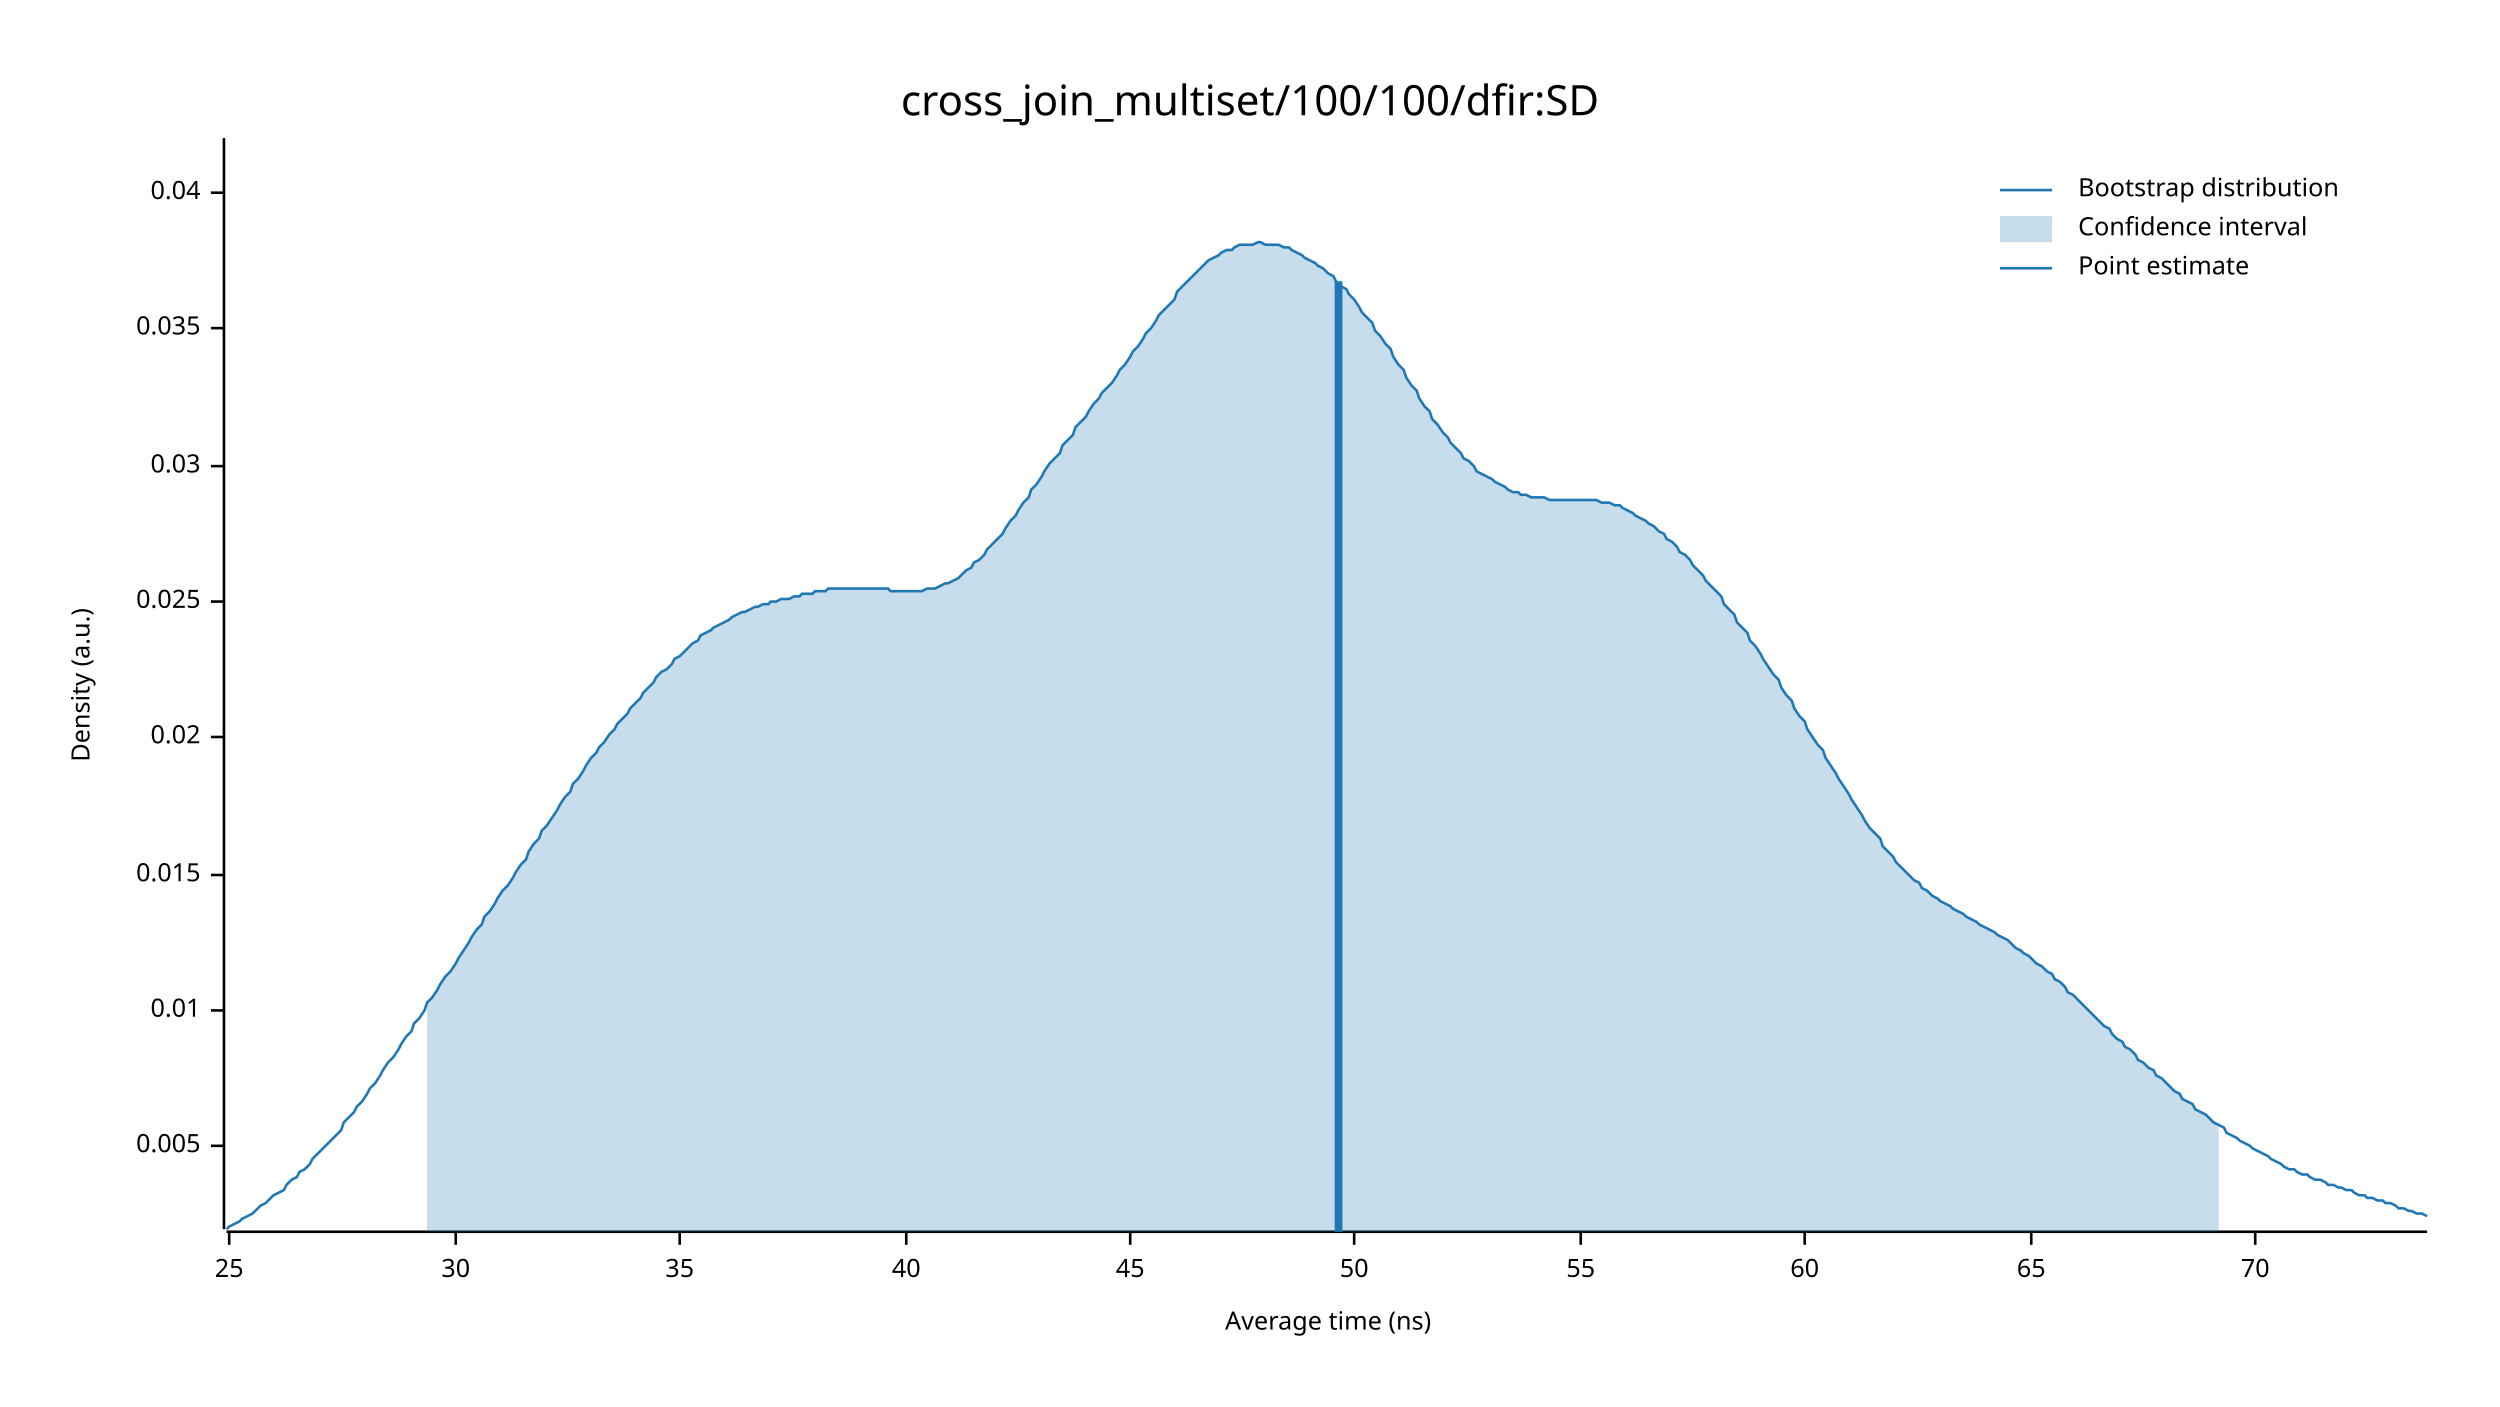
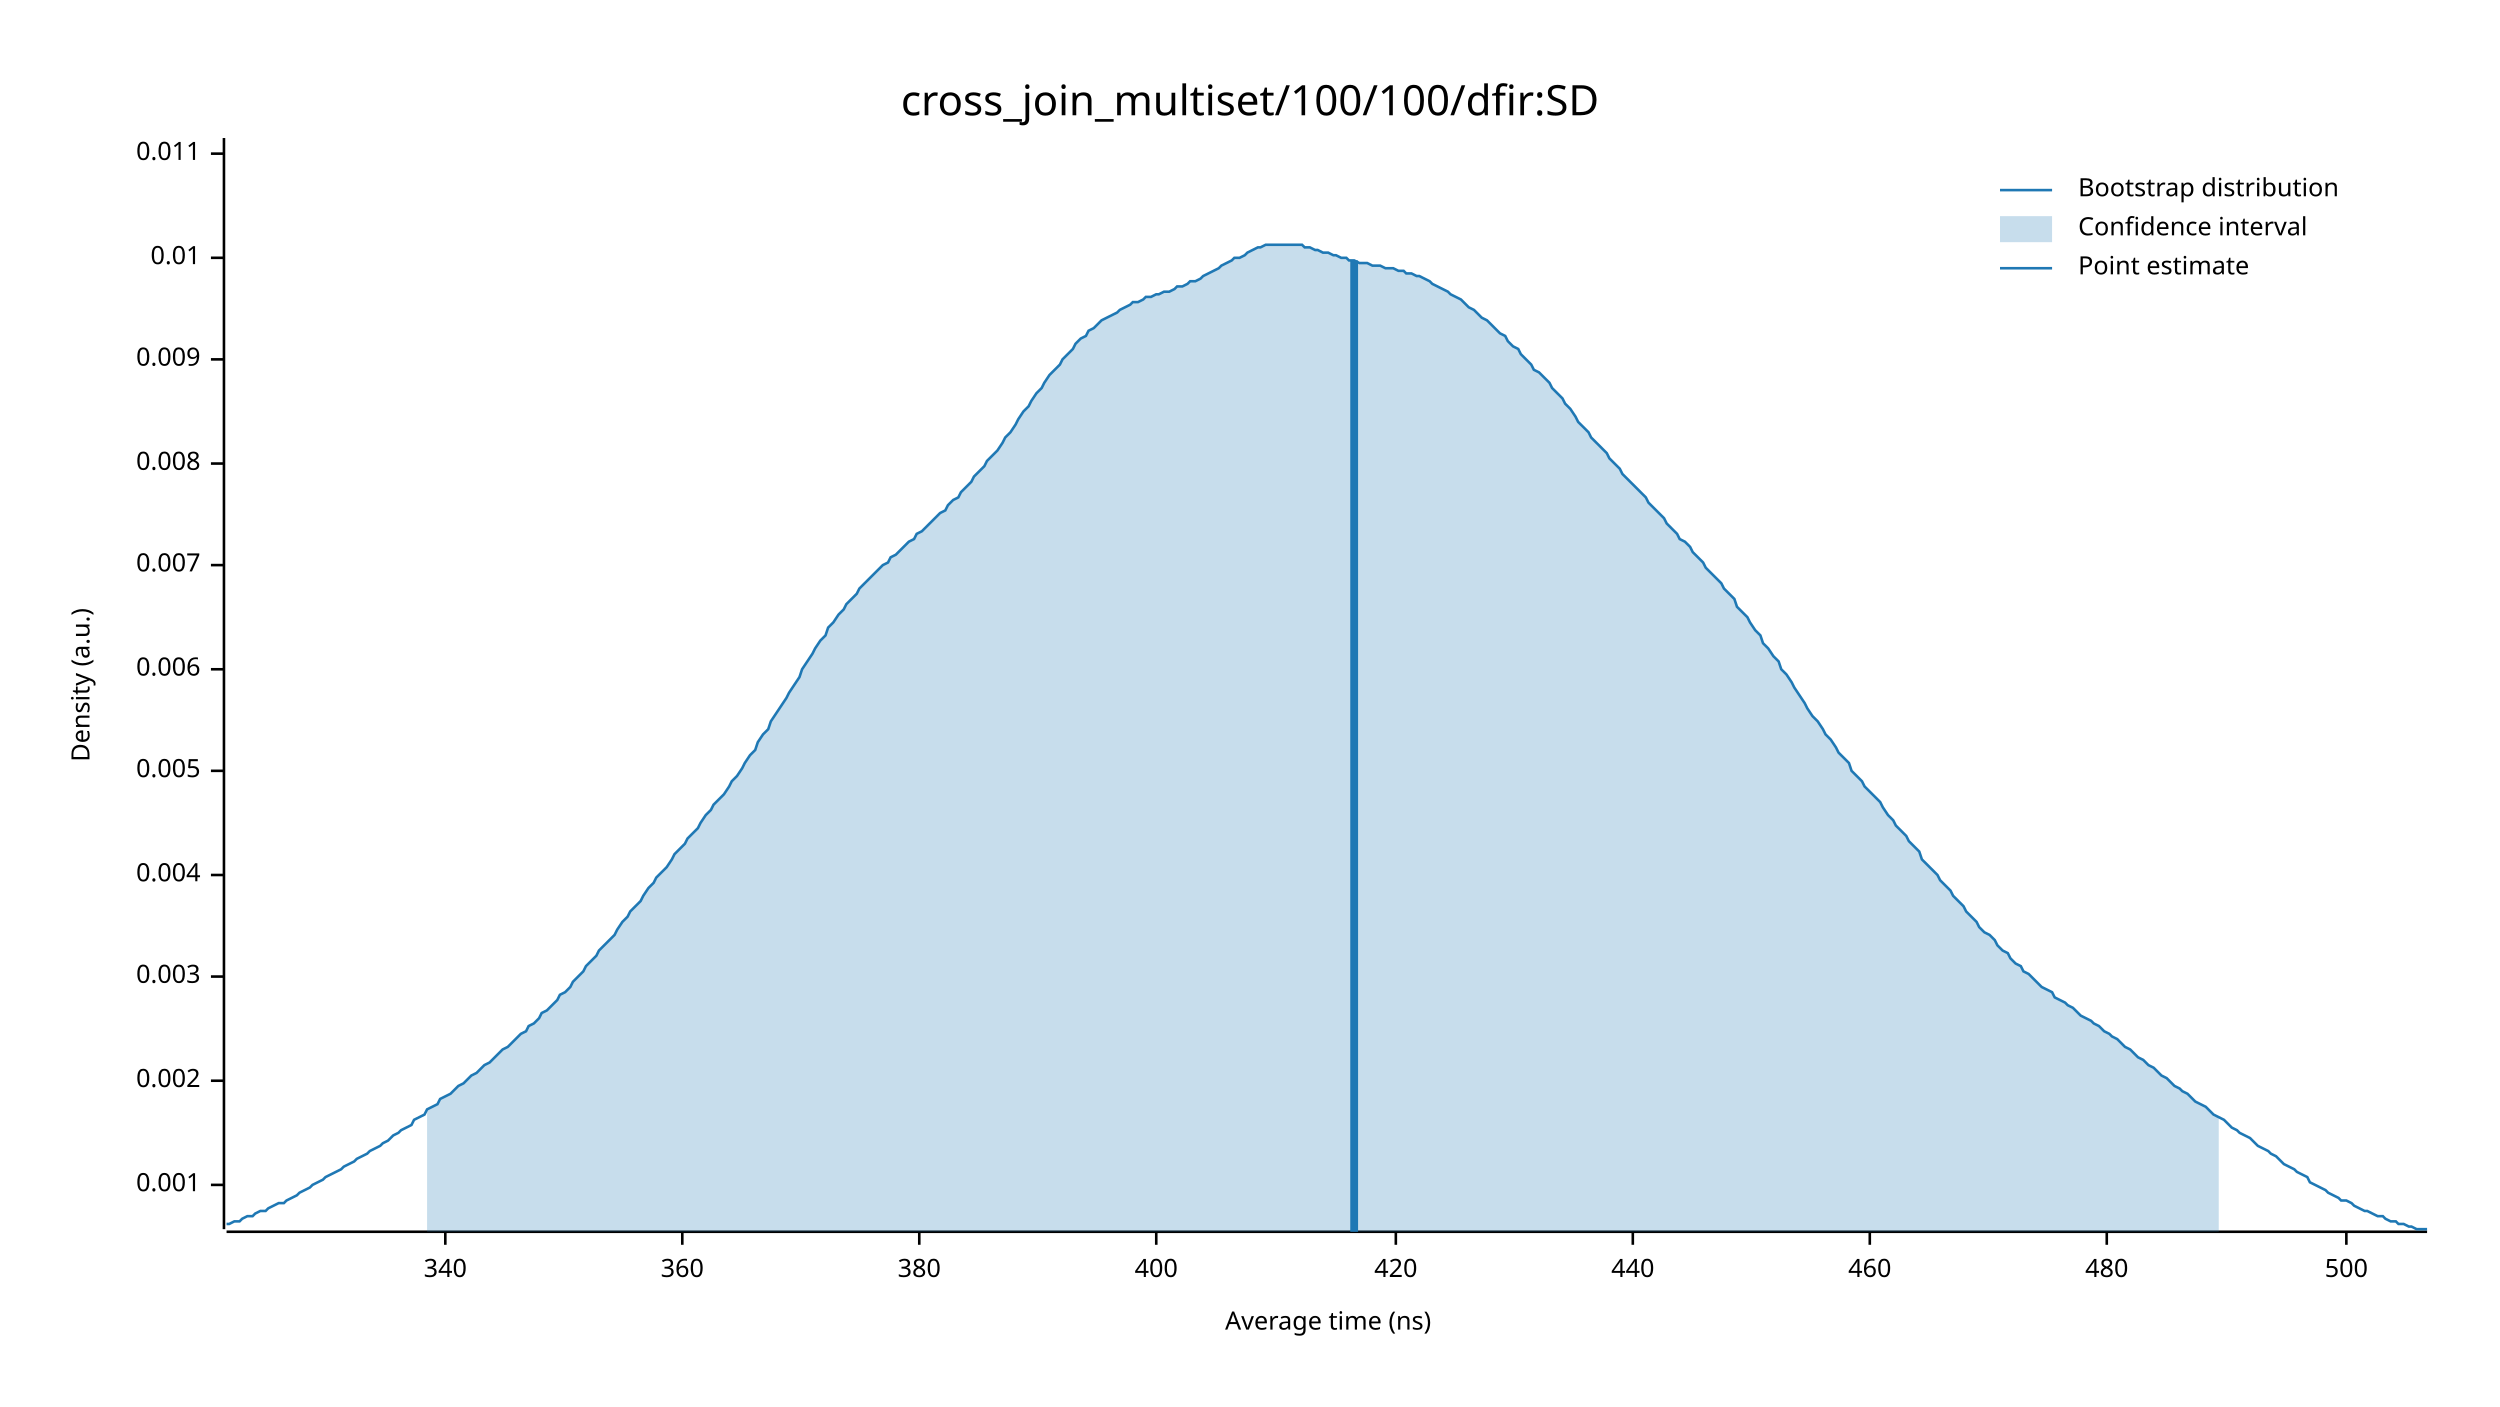
<svg xmlns="http://www.w3.org/2000/svg" width="960" height="540" viewBox="0 0 960 540">
  <text x="480" y="32" dy="0.76em" text-anchor="middle" font-family="sans-serif" font-size="16.129" opacity="1" fill="#000000">
cross_join_multiset/100/100/dfir:SD
</text>
  <text x="27" y="263" dy="0.76em" text-anchor="middle" font-family="sans-serif" font-size="9.677" opacity="1" fill="#000000" transform="rotate(270, 27, 263)">
Density (a.u.)
</text>
  <text x="510" y="513" dy="-0.5ex" text-anchor="middle" font-family="sans-serif" font-size="9.677" opacity="1" fill="#000000">
Average time (ns)
</text>
  <polyline fill="none" opacity="1" stroke="#000000" stroke-width="1" points="86,53 86,472 " />
-   <text x="77" y="440" dy="0.5ex" text-anchor="end" font-family="sans-serif" font-size="9.677" opacity="1" fill="#000000">
+   <text x="77" y="455" dy="0.5ex" text-anchor="end" font-family="sans-serif" font-size="9.677" opacity="1" fill="#000000">
+ 0.001
+ </text>
+   <polyline fill="none" opacity="1" stroke="#000000" stroke-width="1" points="81,455 86,455 " />
+   <text x="77" y="415" dy="0.5ex" text-anchor="end" font-family="sans-serif" font-size="9.677" opacity="1" fill="#000000">
+ 0.002
+ </text>
+   <polyline fill="none" opacity="1" stroke="#000000" stroke-width="1" points="81,415 86,415 " />
+   <text x="77" y="375" dy="0.5ex" text-anchor="end" font-family="sans-serif" font-size="9.677" opacity="1" fill="#000000">
+ 0.003
+ </text>
+   <polyline fill="none" opacity="1" stroke="#000000" stroke-width="1" points="81,375 86,375 " />
+   <text x="77" y="336" dy="0.5ex" text-anchor="end" font-family="sans-serif" font-size="9.677" opacity="1" fill="#000000">
+ 0.004
+ </text>
+   <polyline fill="none" opacity="1" stroke="#000000" stroke-width="1" points="81,336 86,336 " />
+   <text x="77" y="296" dy="0.5ex" text-anchor="end" font-family="sans-serif" font-size="9.677" opacity="1" fill="#000000">
0.005
</text>
-   <polyline fill="none" opacity="1" stroke="#000000" stroke-width="1" points="81,440 86,440 " />
-   <text x="77" y="388" dy="0.5ex" text-anchor="end" font-family="sans-serif" font-size="9.677" opacity="1" fill="#000000">
+   <polyline fill="none" opacity="1" stroke="#000000" stroke-width="1" points="81,296 86,296 " />
+   <text x="77" y="257" dy="0.5ex" text-anchor="end" font-family="sans-serif" font-size="9.677" opacity="1" fill="#000000">
+ 0.006
+ </text>
+   <polyline fill="none" opacity="1" stroke="#000000" stroke-width="1" points="81,257 86,257 " />
+   <text x="77" y="217" dy="0.5ex" text-anchor="end" font-family="sans-serif" font-size="9.677" opacity="1" fill="#000000">
+ 0.007
+ </text>
+   <polyline fill="none" opacity="1" stroke="#000000" stroke-width="1" points="81,217 86,217 " />
+   <text x="77" y="178" dy="0.5ex" text-anchor="end" font-family="sans-serif" font-size="9.677" opacity="1" fill="#000000">
+ 0.008
+ </text>
+   <polyline fill="none" opacity="1" stroke="#000000" stroke-width="1" points="81,178 86,178 " />
+   <text x="77" y="138" dy="0.5ex" text-anchor="end" font-family="sans-serif" font-size="9.677" opacity="1" fill="#000000">
+ 0.009
+ </text>
+   <polyline fill="none" opacity="1" stroke="#000000" stroke-width="1" points="81,138 86,138 " />
+   <text x="77" y="99" dy="0.5ex" text-anchor="end" font-family="sans-serif" font-size="9.677" opacity="1" fill="#000000">
0.01
</text>
-   <polyline fill="none" opacity="1" stroke="#000000" stroke-width="1" points="81,388 86,388 " />
-   <text x="77" y="336" dy="0.5ex" text-anchor="end" font-family="sans-serif" font-size="9.677" opacity="1" fill="#000000">
- 0.015
+   <polyline fill="none" opacity="1" stroke="#000000" stroke-width="1" points="81,99 86,99 " />
+   <text x="77" y="59" dy="0.5ex" text-anchor="end" font-family="sans-serif" font-size="9.677" opacity="1" fill="#000000">
+ 0.011
</text>
-   <polyline fill="none" opacity="1" stroke="#000000" stroke-width="1" points="81,336 86,336 " />
-   <text x="77" y="283" dy="0.5ex" text-anchor="end" font-family="sans-serif" font-size="9.677" opacity="1" fill="#000000">
- 0.02
+   <polyline fill="none" opacity="1" stroke="#000000" stroke-width="1" points="81,59 86,59 " />
+   <polyline fill="none" opacity="1" stroke="#000000" stroke-width="1" points="87,473 932,473 " />
+   <text x="171" y="483" dy="0.76em" text-anchor="middle" font-family="sans-serif" font-size="9.677" opacity="1" fill="#000000">
+ 340
</text>
-   <polyline fill="none" opacity="1" stroke="#000000" stroke-width="1" points="81,283 86,283 " />
-   <text x="77" y="231" dy="0.5ex" text-anchor="end" font-family="sans-serif" font-size="9.677" opacity="1" fill="#000000">
- 0.025
+   <polyline fill="none" opacity="1" stroke="#000000" stroke-width="1" points="171,473 171,478 " />
+   <text x="262" y="483" dy="0.76em" text-anchor="middle" font-family="sans-serif" font-size="9.677" opacity="1" fill="#000000">
+ 360
</text>
-   <polyline fill="none" opacity="1" stroke="#000000" stroke-width="1" points="81,231 86,231 " />
-   <text x="77" y="179" dy="0.5ex" text-anchor="end" font-family="sans-serif" font-size="9.677" opacity="1" fill="#000000">
- 0.03
+   <polyline fill="none" opacity="1" stroke="#000000" stroke-width="1" points="262,473 262,478 " />
+   <text x="353" y="483" dy="0.76em" text-anchor="middle" font-family="sans-serif" font-size="9.677" opacity="1" fill="#000000">
+ 380
</text>
-   <polyline fill="none" opacity="1" stroke="#000000" stroke-width="1" points="81,179 86,179 " />
-   <text x="77" y="126" dy="0.5ex" text-anchor="end" font-family="sans-serif" font-size="9.677" opacity="1" fill="#000000">
- 0.035
+   <polyline fill="none" opacity="1" stroke="#000000" stroke-width="1" points="353,473 353,478 " />
+   <text x="444" y="483" dy="0.76em" text-anchor="middle" font-family="sans-serif" font-size="9.677" opacity="1" fill="#000000">
+ 400
</text>
-   <polyline fill="none" opacity="1" stroke="#000000" stroke-width="1" points="81,126 86,126 " />
-   <text x="77" y="74" dy="0.5ex" text-anchor="end" font-family="sans-serif" font-size="9.677" opacity="1" fill="#000000">
- 0.04
+   <polyline fill="none" opacity="1" stroke="#000000" stroke-width="1" points="444,473 444,478 " />
+   <text x="536" y="483" dy="0.76em" text-anchor="middle" font-family="sans-serif" font-size="9.677" opacity="1" fill="#000000">
+ 420
</text>
-   <polyline fill="none" opacity="1" stroke="#000000" stroke-width="1" points="81,74 86,74 " />
-   <polyline fill="none" opacity="1" stroke="#000000" stroke-width="1" points="87,473 932,473 " />
-   <text x="88" y="483" dy="0.76em" text-anchor="middle" font-family="sans-serif" font-size="9.677" opacity="1" fill="#000000">
- 25
+   <polyline fill="none" opacity="1" stroke="#000000" stroke-width="1" points="536,473 536,478 " />
+   <text x="627" y="483" dy="0.76em" text-anchor="middle" font-family="sans-serif" font-size="9.677" opacity="1" fill="#000000">
+ 440
</text>
-   <polyline fill="none" opacity="1" stroke="#000000" stroke-width="1" points="88,473 88,478 " />
-   <text x="175" y="483" dy="0.76em" text-anchor="middle" font-family="sans-serif" font-size="9.677" opacity="1" fill="#000000">
- 30
+   <polyline fill="none" opacity="1" stroke="#000000" stroke-width="1" points="627,473 627,478 " />
+   <text x="718" y="483" dy="0.76em" text-anchor="middle" font-family="sans-serif" font-size="9.677" opacity="1" fill="#000000">
+ 460
</text>
-   <polyline fill="none" opacity="1" stroke="#000000" stroke-width="1" points="175,473 175,478 " />
-   <text x="261" y="483" dy="0.76em" text-anchor="middle" font-family="sans-serif" font-size="9.677" opacity="1" fill="#000000">
- 35
+   <polyline fill="none" opacity="1" stroke="#000000" stroke-width="1" points="718,473 718,478 " />
+   <text x="809" y="483" dy="0.76em" text-anchor="middle" font-family="sans-serif" font-size="9.677" opacity="1" fill="#000000">
+ 480
</text>
-   <polyline fill="none" opacity="1" stroke="#000000" stroke-width="1" points="261,473 261,478 " />
-   <text x="348" y="483" dy="0.76em" text-anchor="middle" font-family="sans-serif" font-size="9.677" opacity="1" fill="#000000">
- 40
+   <polyline fill="none" opacity="1" stroke="#000000" stroke-width="1" points="809,473 809,478 " />
+   <text x="901" y="483" dy="0.76em" text-anchor="middle" font-family="sans-serif" font-size="9.677" opacity="1" fill="#000000">
+ 500
</text>
-   <polyline fill="none" opacity="1" stroke="#000000" stroke-width="1" points="348,473 348,478 " />
-   <text x="434" y="483" dy="0.76em" text-anchor="middle" font-family="sans-serif" font-size="9.677" opacity="1" fill="#000000">
- 45
- </text>
-   <polyline fill="none" opacity="1" stroke="#000000" stroke-width="1" points="434,473 434,478 " />
-   <text x="520" y="483" dy="0.76em" text-anchor="middle" font-family="sans-serif" font-size="9.677" opacity="1" fill="#000000">
- 50
- </text>
-   <polyline fill="none" opacity="1" stroke="#000000" stroke-width="1" points="520,473 520,478 " />
-   <text x="607" y="483" dy="0.76em" text-anchor="middle" font-family="sans-serif" font-size="9.677" opacity="1" fill="#000000">
- 55
- </text>
-   <polyline fill="none" opacity="1" stroke="#000000" stroke-width="1" points="607,473 607,478 " />
-   <text x="693" y="483" dy="0.76em" text-anchor="middle" font-family="sans-serif" font-size="9.677" opacity="1" fill="#000000">
- 60
- </text>
-   <polyline fill="none" opacity="1" stroke="#000000" stroke-width="1" points="693,473 693,478 " />
-   <text x="780" y="483" dy="0.76em" text-anchor="middle" font-family="sans-serif" font-size="9.677" opacity="1" fill="#000000">
- 65
- </text>
-   <polyline fill="none" opacity="1" stroke="#000000" stroke-width="1" points="780,473 780,478 " />
-   <text x="866" y="483" dy="0.76em" text-anchor="middle" font-family="sans-serif" font-size="9.677" opacity="1" fill="#000000">
- 70
- </text>
-   <polyline fill="none" opacity="1" stroke="#000000" stroke-width="1" points="866,473 866,478 " />
-   <polyline fill="none" opacity="1" stroke="#1F78B4" stroke-width="1" points="87,472 88,471 90,470 92,469 93,468 95,467 97,466 98,465 100,463 102,462 103,461 105,459 107,458 109,457 110,455 112,453 114,452 115,450 117,449 119,447 120,445 122,443 124,441 125,440 127,438 129,436 131,434 132,431 134,429 136,427 137,425 139,423 141,420 142,418 144,416 146,413 147,411 149,408 151,406 153,403 154,401 156,398 158,396 159,393 161,391 163,388 164,385 166,383 168,380 169,378 171,375 173,373 175,370 176,368 178,365 180,362 181,360 183,357 185,355 186,352 188,350 190,347 191,345 193,342 195,340 197,337 198,335 200,332 202,330 203,327 205,324 207,322 208,319 210,317 212,314 214,311 215,309 217,306 219,304 220,301 222,299 224,296 225,294 227,291 229,289 230,287 232,285 234,282 236,280 237,278 239,276 241,274 242,272 244,270 246,268 247,266 249,264 251,262 252,260 254,258 256,257 258,255 259,253 261,252 263,250 264,249 266,247 268,246 269,244 271,243 273,242 274,241 276,240 278,239 280,238 281,237 283,236 285,235 286,235 288,234 290,233 291,233 293,232 295,232 296,231 298,231 300,230 302,230 303,230 305,229 307,229 308,228 310,228 312,228 313,227 315,227 317,227 318,226 320,226 322,226 324,226 325,226 327,226 329,226 330,226 332,226 334,226 335,226 337,226 339,226 341,226 342,227 344,227 346,227 347,227 349,227 351,227 352,227 354,227 356,226 357,226 359,226 361,225 363,224 364,224 366,223 368,222 369,221 371,219 373,218 374,216 376,215 378,213 379,211 381,209 383,207 385,205 386,203 388,200 390,198 391,196 393,193 395,191 396,188 398,186 400,183 401,181 403,178 405,176 407,174 408,171 410,169 412,167 413,164 415,162 417,160 418,158 420,155 422,153 423,151 425,149 427,147 429,144 430,142 432,140 434,137 435,135 437,133 439,130 440,128 442,126 444,123 445,121 447,119 449,117 451,115 452,112 454,110 456,108 457,107 459,105 461,103 462,102 464,100 466,99 468,98 469,97 471,96 473,96 474,95 476,94 478,94 479,94 481,94 483,93 484,93 486,94 488,94 490,94 491,94 493,95 495,95 496,96 498,97 500,98 501,99 503,100 505,101 506,102 508,103 510,105 512,106 513,108 515,110 517,111 518,113 520,115 522,118 523,120 525,122 527,124 528,127 530,129 532,132 534,134 535,137 537,140 539,142 540,145 542,148 544,150 545,153 547,156 549,158 550,161 552,163 554,166 556,168 557,170 559,172 561,174 562,176 564,177 566,179 567,181 569,182 571,183 573,184 574,185 576,186 578,187 579,188 581,189 583,189 584,190 586,190 588,191 589,191 591,191 593,191 595,192 596,192 598,192 600,192 601,192 603,192 605,192 606,192 608,192 610,192 611,192 613,192 615,193 617,193 618,193 620,194 622,194 623,195 625,196 627,197 628,198 630,199 632,200 633,201 635,202 637,204 639,205 640,207 642,208 644,210 645,212 647,213 649,215 650,217 652,219 654,221 655,223 657,225 659,227 661,229 662,232 664,234 666,236 667,239 669,241 671,243 672,246 674,248 676,251 677,253 679,256 681,259 683,261 684,264 686,267 688,269 689,272 691,275 693,277 694,280 696,283 698,286 700,288 701,291 703,294 705,297 706,299 708,302 710,305 711,307 713,310 715,313 716,315 718,318 720,320 722,322 723,325 725,327 727,329 728,331 730,333 732,335 733,336 735,338 737,339 738,341 740,342 742,344 744,345 745,346 747,347 749,348 750,349 752,350 754,351 755,352 757,353 759,354 760,355 762,356 764,357 766,358 767,359 769,360 771,361 772,362 774,364 776,365 777,366 779,367 781,369 782,370 784,371 786,373 788,374 789,376 791,377 793,379 794,381 796,382 798,384 799,385 801,387 803,389 804,390 806,392 808,394 810,395 811,397 813,399 815,400 816,402 818,403 820,405 821,407 823,408 825,410 827,411 828,413 830,414 832,416 833,417 835,419 837,420 838,422 840,423 842,424 843,426 845,427 847,428 849,430 850,431 852,432 854,433 855,435 857,436 859,437 860,438 862,439 864,440 865,441 867,442 869,443 871,444 872,445 874,446 876,447 877,448 879,449 881,449 882,450 884,451 886,451 887,452 889,453 891,453 893,454 894,455 896,455 898,456 899,456 901,457 903,457 904,458 906,459 908,459 909,460 911,460 913,461 915,461 916,462 918,462 920,463 921,464 923,464 925,465 926,465 928,466 930,466 932,467 " />
-   <polygon opacity="0.25" fill="#1F78B4" points="164,385 166,383 168,380 169,378 171,375 173,373 175,370 176,368 178,365 180,362 181,360 183,357 185,355 186,352 188,350 190,347 191,345 193,342 195,340 197,337 198,335 200,332 202,330 203,327 205,324 207,322 208,319 210,317 212,314 214,311 215,309 217,306 219,304 220,301 222,299 224,296 225,294 227,291 229,289 230,287 232,285 234,282 236,280 237,278 239,276 241,274 242,272 244,270 246,268 247,266 249,264 251,262 252,260 254,258 256,257 258,255 259,253 261,252 263,250 264,249 266,247 268,246 269,244 271,243 273,242 274,241 276,240 278,239 280,238 281,237 283,236 285,235 286,235 288,234 290,233 291,233 293,232 295,232 296,231 298,231 300,230 302,230 303,230 305,229 307,229 308,228 310,228 312,228 313,227 315,227 317,227 318,226 320,226 322,226 324,226 325,226 327,226 329,226 330,226 332,226 334,226 335,226 337,226 339,226 341,226 342,227 344,227 346,227 347,227 349,227 351,227 352,227 354,227 356,226 357,226 359,226 361,225 363,224 364,224 366,223 368,222 369,221 371,219 373,218 374,216 376,215 378,213 379,211 381,209 383,207 385,205 386,203 388,200 390,198 391,196 393,193 395,191 396,188 398,186 400,183 401,181 403,178 405,176 407,174 408,171 410,169 412,167 413,164 415,162 417,160 418,158 420,155 422,153 423,151 425,149 427,147 429,144 430,142 432,140 434,137 435,135 437,133 439,130 440,128 442,126 444,123 445,121 447,119 449,117 451,115 452,112 454,110 456,108 457,107 459,105 461,103 462,102 464,100 466,99 468,98 469,97 471,96 473,96 474,95 476,94 478,94 479,94 481,94 483,93 484,93 486,94 488,94 490,94 491,94 493,95 495,95 496,96 498,97 500,98 501,99 503,100 505,101 506,102 508,103 510,105 512,106 513,108 515,110 517,111 518,113 520,115 522,118 523,120 525,122 527,124 528,127 530,129 532,132 534,134 535,137 537,140 539,142 540,145 542,148 544,150 545,153 547,156 549,158 550,161 552,163 554,166 556,168 557,170 559,172 561,174 562,176 564,177 566,179 567,181 569,182 571,183 573,184 574,185 576,186 578,187 579,188 581,189 583,189 584,190 586,190 588,191 589,191 591,191 593,191 595,192 596,192 598,192 600,192 601,192 603,192 605,192 606,192 608,192 610,192 611,192 613,192 615,193 617,193 618,193 620,194 622,194 623,195 625,196 627,197 628,198 630,199 632,200 633,201 635,202 637,204 639,205 640,207 642,208 644,210 645,212 647,213 649,215 650,217 652,219 654,221 655,223 657,225 659,227 661,229 662,232 664,234 666,236 667,239 669,241 671,243 672,246 674,248 676,251 677,253 679,256 681,259 683,261 684,264 686,267 688,269 689,272 691,275 693,277 694,280 696,283 698,286 700,288 701,291 703,294 705,297 706,299 708,302 710,305 711,307 713,310 715,313 716,315 718,318 720,320 722,322 723,325 725,327 727,329 728,331 730,333 732,335 733,336 735,338 737,339 738,341 740,342 742,344 744,345 745,346 747,347 749,348 750,349 752,350 754,351 755,352 757,353 759,354 760,355 762,356 764,357 766,358 767,359 769,360 771,361 772,362 774,364 776,365 777,366 779,367 781,369 782,370 784,371 786,373 788,374 789,376 791,377 793,379 794,381 796,382 798,384 799,385 801,387 803,389 804,390 806,392 808,394 810,395 811,397 813,399 815,400 816,402 818,403 820,405 821,407 823,408 825,410 827,411 828,413 830,414 832,416 833,417 835,419 837,420 838,422 840,423 842,424 843,426 845,427 847,428 849,430 850,431 852,432 852,473 164,473 " />
-   <polyline fill="none" opacity="1" stroke="#1F78B4" stroke-width="3" points="514,473 514,108 " />
+   <polyline fill="none" opacity="1" stroke="#000000" stroke-width="1" points="901,473 901,478 " />
+   <polyline fill="none" opacity="1" stroke="#1F78B4" stroke-width="1" points="87,470 88,470 90,469 92,469 93,468 95,467 97,467 98,466 100,465 102,465 103,464 105,463 107,462 109,462 110,461 112,460 114,459 115,458 117,457 119,456 120,455 122,454 124,453 125,452 127,451 129,450 131,449 132,448 134,447 136,446 137,445 139,444 141,443 142,442 144,441 146,440 147,439 149,438 151,436 153,435 154,434 156,433 158,432 159,430 161,429 163,428 164,426 166,425 168,424 169,422 171,421 173,420 175,418 176,417 178,416 180,414 181,413 183,412 185,410 186,409 188,408 190,406 191,405 193,403 195,402 197,400 198,399 200,397 202,396 203,394 205,393 207,391 208,389 210,388 212,386 214,384 215,382 217,381 219,379 220,377 222,375 224,373 225,371 227,369 229,367 230,365 232,363 234,361 236,359 237,357 239,354 241,352 242,350 244,348 246,346 247,344 249,341 251,339 252,337 254,335 256,333 258,330 259,328 261,326 263,324 264,322 266,320 268,318 269,316 271,313 273,311 274,309 276,307 278,305 280,302 281,300 283,298 285,295 286,293 288,290 290,288 291,285 293,282 295,280 296,277 298,274 300,271 302,268 303,266 305,263 307,260 308,257 310,254 312,251 313,249 315,246 317,244 318,241 320,239 322,236 324,234 325,232 327,230 329,228 330,226 332,224 334,222 335,221 337,219 339,217 341,216 342,214 344,213 346,211 347,210 349,208 351,207 352,205 354,204 356,202 357,201 359,199 361,197 363,196 364,194 366,192 368,191 369,189 371,187 373,185 374,183 376,181 378,179 379,177 381,175 383,173 385,170 386,168 388,166 390,163 391,161 393,158 395,156 396,154 398,151 400,149 401,147 403,144 405,142 407,140 408,138 410,136 412,134 413,132 415,130 417,129 418,127 420,126 422,124 423,123 425,122 427,121 429,120 430,119 432,118 434,117 435,116 437,116 439,115 440,114 442,114 444,113 445,113 447,112 449,112 451,111 452,110 454,110 456,109 457,108 459,108 461,107 462,106 464,105 466,104 468,103 469,102 471,101 473,100 474,99 476,99 478,98 479,97 481,96 483,95 484,95 486,94 488,94 490,94 491,94 493,94 495,94 496,94 498,94 500,94 501,95 503,95 505,96 506,96 508,97 510,97 512,98 513,98 515,99 517,99 518,100 520,100 522,101 523,101 525,101 527,102 528,102 530,102 532,103 534,103 535,103 537,104 539,104 540,105 542,105 544,106 545,106 547,107 549,108 550,109 552,110 554,111 556,112 557,113 559,114 561,115 562,116 564,118 566,119 567,120 569,122 571,123 573,125 574,126 576,128 578,129 579,131 581,133 583,134 584,136 586,138 588,140 589,142 591,143 593,145 595,147 596,149 598,151 600,153 601,155 603,157 605,160 606,162 608,164 610,166 611,168 613,170 615,172 617,174 618,176 620,178 622,180 623,182 625,184 627,186 628,187 630,189 632,191 633,193 635,195 637,197 639,199 640,201 642,203 644,205 645,207 647,208 649,210 650,212 652,214 654,216 655,218 657,220 659,222 661,224 662,226 664,228 666,230 667,233 669,235 671,237 672,239 674,242 676,244 677,247 679,249 681,252 683,254 684,257 686,259 688,262 689,264 691,267 693,270 694,272 696,275 698,277 700,280 701,282 703,284 705,287 706,289 708,291 710,293 711,296 713,298 715,300 716,302 718,304 720,306 722,308 723,310 725,313 727,315 728,317 730,319 732,321 733,323 735,325 737,327 738,330 740,332 742,334 744,336 745,338 747,340 749,342 750,344 752,346 754,348 755,350 757,352 759,354 760,356 762,358 764,359 766,361 767,363 769,365 771,366 772,368 774,370 776,371 777,373 779,374 781,376 782,377 784,379 786,380 788,381 789,383 791,384 793,385 794,386 796,387 798,389 799,390 801,391 803,392 804,393 806,394 808,396 810,397 811,398 813,399 815,401 816,402 818,403 820,405 821,406 823,407 825,409 827,410 828,411 830,413 832,414 833,415 835,417 837,418 838,419 840,420 842,422 843,423 845,424 847,425 849,427 850,428 852,429 854,430 855,431 857,433 859,434 860,435 862,436 864,437 865,438 867,440 869,441 871,442 872,443 874,444 876,446 877,447 879,448 881,449 882,450 884,451 886,452 887,454 889,455 891,456 893,457 894,458 896,459 898,460 899,461 901,461 903,462 904,463 906,464 908,465 909,465 911,466 913,467 915,467 916,468 918,469 920,469 921,470 923,470 925,471 926,471 928,472 930,472 932,472 " />
+   <polygon opacity="0.25" fill="#1F78B4" points="164,426 166,425 168,424 169,422 171,421 173,420 175,418 176,417 178,416 180,414 181,413 183,412 185,410 186,409 188,408 190,406 191,405 193,403 195,402 197,400 198,399 200,397 202,396 203,394 205,393 207,391 208,389 210,388 212,386 214,384 215,382 217,381 219,379 220,377 222,375 224,373 225,371 227,369 229,367 230,365 232,363 234,361 236,359 237,357 239,354 241,352 242,350 244,348 246,346 247,344 249,341 251,339 252,337 254,335 256,333 258,330 259,328 261,326 263,324 264,322 266,320 268,318 269,316 271,313 273,311 274,309 276,307 278,305 280,302 281,300 283,298 285,295 286,293 288,290 290,288 291,285 293,282 295,280 296,277 298,274 300,271 302,268 303,266 305,263 307,260 308,257 310,254 312,251 313,249 315,246 317,244 318,241 320,239 322,236 324,234 325,232 327,230 329,228 330,226 332,224 334,222 335,221 337,219 339,217 341,216 342,214 344,213 346,211 347,210 349,208 351,207 352,205 354,204 356,202 357,201 359,199 361,197 363,196 364,194 366,192 368,191 369,189 371,187 373,185 374,183 376,181 378,179 379,177 381,175 383,173 385,170 386,168 388,166 390,163 391,161 393,158 395,156 396,154 398,151 400,149 401,147 403,144 405,142 407,140 408,138 410,136 412,134 413,132 415,130 417,129 418,127 420,126 422,124 423,123 425,122 427,121 429,120 430,119 432,118 434,117 435,116 437,116 439,115 440,114 442,114 444,113 445,113 447,112 449,112 451,111 452,110 454,110 456,109 457,108 459,108 461,107 462,106 464,105 466,104 468,103 469,102 471,101 473,100 474,99 476,99 478,98 479,97 481,96 483,95 484,95 486,94 488,94 490,94 491,94 493,94 495,94 496,94 498,94 500,94 501,95 503,95 505,96 506,96 508,97 510,97 512,98 513,98 515,99 517,99 518,100 520,100 522,101 523,101 525,101 527,102 528,102 530,102 532,103 534,103 535,103 537,104 539,104 540,105 542,105 544,106 545,106 547,107 549,108 550,109 552,110 554,111 556,112 557,113 559,114 561,115 562,116 564,118 566,119 567,120 569,122 571,123 573,125 574,126 576,128 578,129 579,131 581,133 583,134 584,136 586,138 588,140 589,142 591,143 593,145 595,147 596,149 598,151 600,153 601,155 603,157 605,160 606,162 608,164 610,166 611,168 613,170 615,172 617,174 618,176 620,178 622,180 623,182 625,184 627,186 628,187 630,189 632,191 633,193 635,195 637,197 639,199 640,201 642,203 644,205 645,207 647,208 649,210 650,212 652,214 654,216 655,218 657,220 659,222 661,224 662,226 664,228 666,230 667,233 669,235 671,237 672,239 674,242 676,244 677,247 679,249 681,252 683,254 684,257 686,259 688,262 689,264 691,267 693,270 694,272 696,275 698,277 700,280 701,282 703,284 705,287 706,289 708,291 710,293 711,296 713,298 715,300 716,302 718,304 720,306 722,308 723,310 725,313 727,315 728,317 730,319 732,321 733,323 735,325 737,327 738,330 740,332 742,334 744,336 745,338 747,340 749,342 750,344 752,346 754,348 755,350 757,352 759,354 760,356 762,358 764,359 766,361 767,363 769,365 771,366 772,368 774,370 776,371 777,373 779,374 781,376 782,377 784,379 786,380 788,381 789,383 791,384 793,385 794,386 796,387 798,389 799,390 801,391 803,392 804,393 806,394 808,396 810,397 811,398 813,399 815,401 816,402 818,403 820,405 821,406 823,407 825,409 827,410 828,411 830,413 832,414 833,415 835,417 837,418 838,419 840,420 842,422 843,423 845,424 847,425 849,427 850,428 852,429 852,473 164,473 " />
+   <polyline fill="none" opacity="1" stroke="#1F78B4" stroke-width="3" points="520,473 520,100 " />
  <text x="798" y="68" dy="0.76em" text-anchor="start" font-family="sans-serif" font-size="9.677" opacity="1" fill="#000000">
Bootstrap distribution
</text>
  <text x="798" y="83" dy="0.76em" text-anchor="start" font-family="sans-serif" font-size="9.677" opacity="1" fill="#000000">
Confidence interval
</text>
  <text x="798" y="98" dy="0.76em" text-anchor="start" font-family="sans-serif" font-size="9.677" opacity="1" fill="#000000">
Point estimate
</text>
  <polyline fill="none" opacity="1" stroke="#1F78B4" stroke-width="1" points="768,73 788,73 " />
  <rect x="768" y="83" width="20" height="10" opacity="0.25" fill="#1F78B4" stroke="none" />
  <polyline fill="none" opacity="1" stroke="#1F78B4" stroke-width="1" points="768,103 788,103 " />
</svg>
